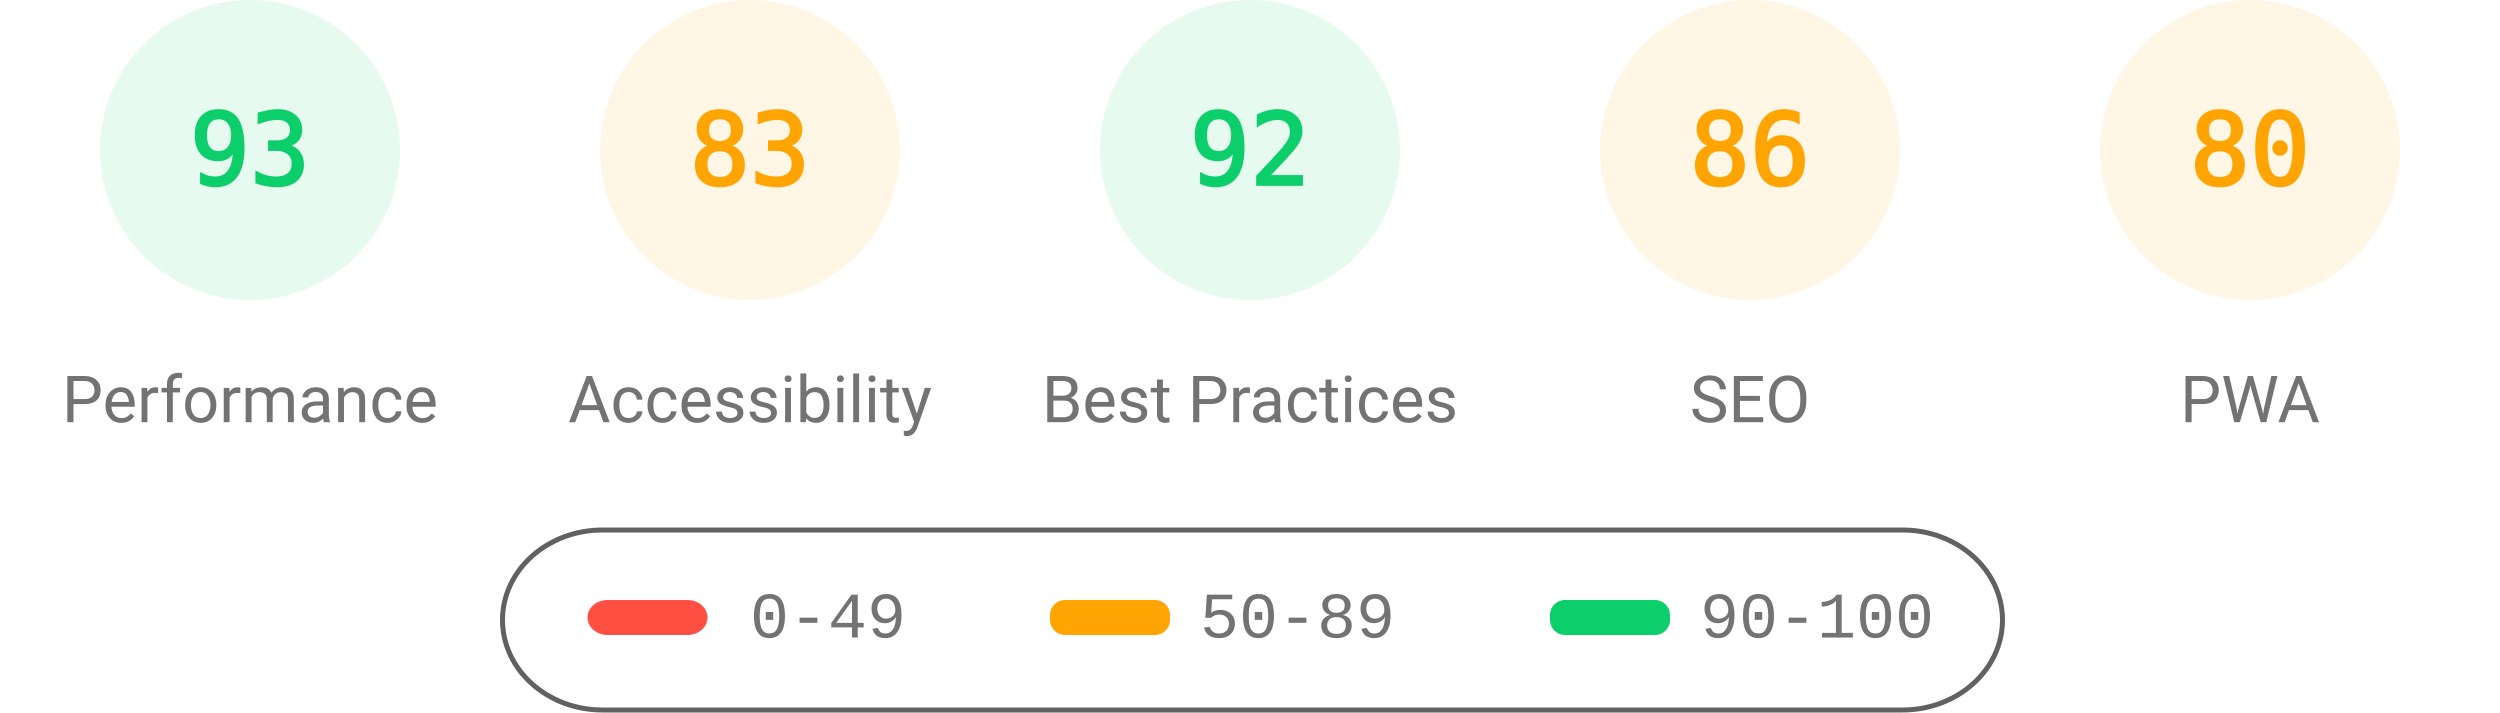
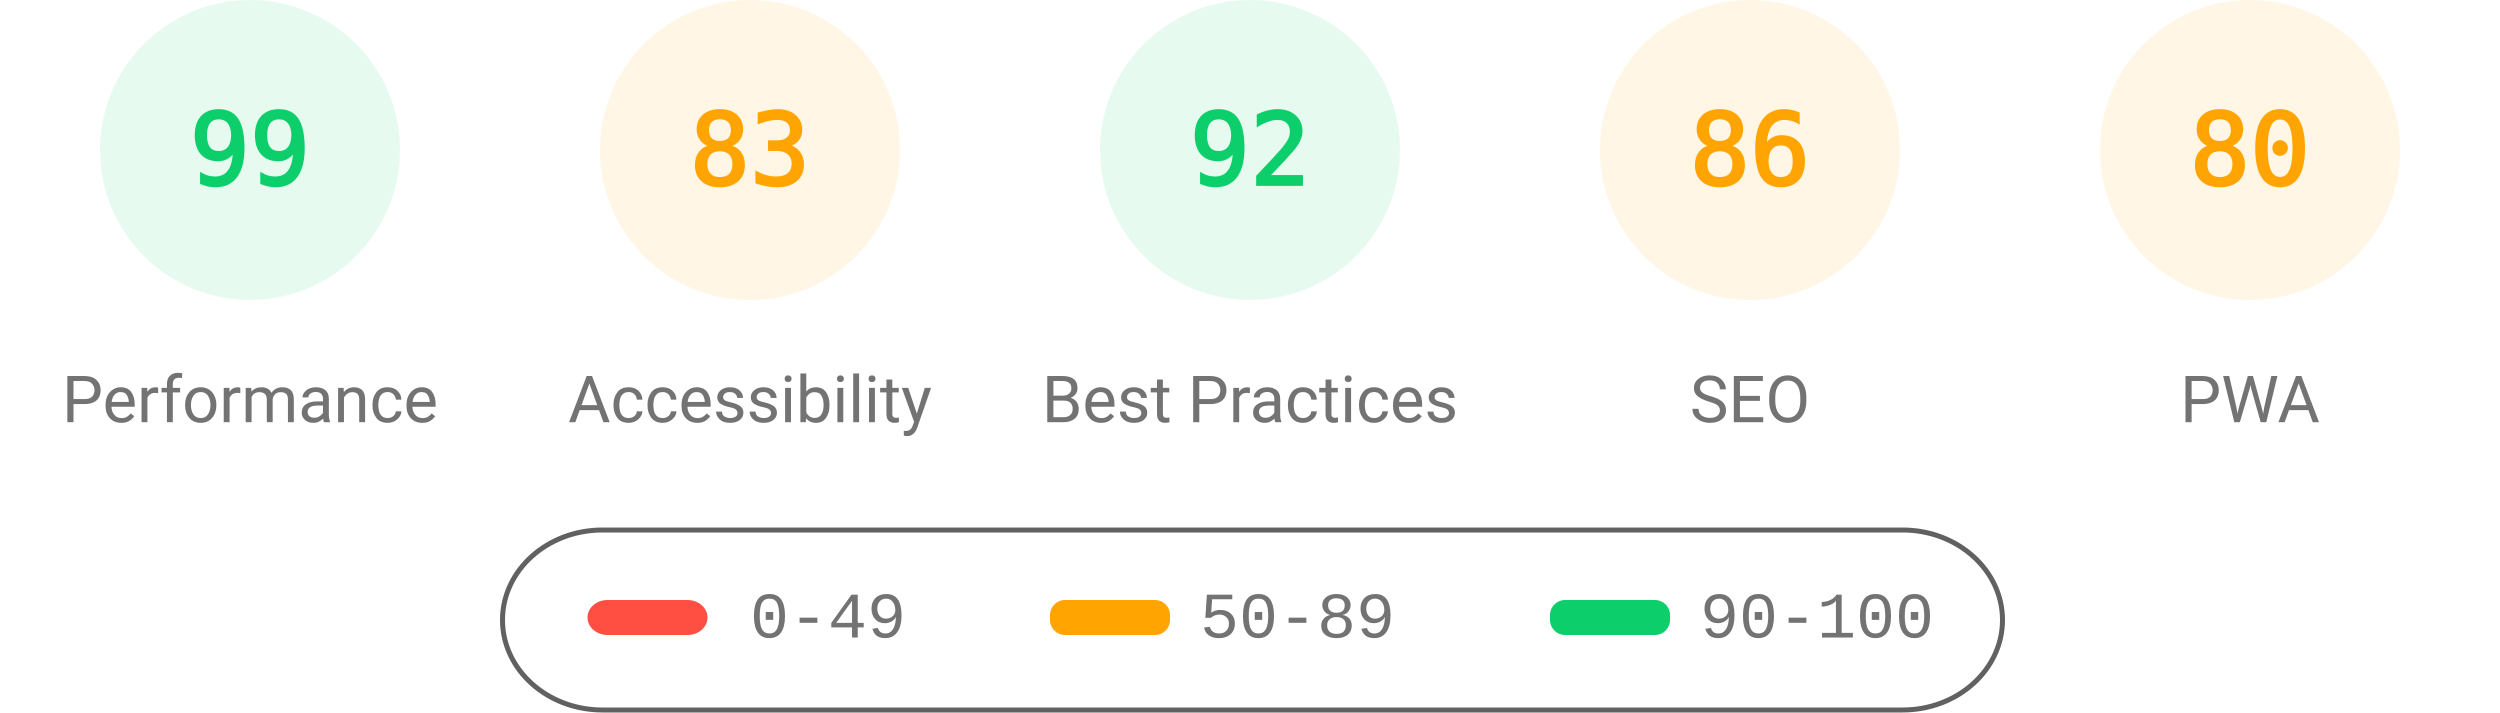
<svg xmlns="http://www.w3.org/2000/svg" fill="none" width="1000" height="285">
  <style>.gauge-base{opacity:.1}.gauge-arc{fill:none;animation-delay:250ms;stroke-linecap:round;transform:rotate(-90deg);transform-origin:100px 60px;animation:load-gauge 1s ease forwards}.guage-text{font-size:40px;font-family:monospace;text-align:center}.guage-red{color:#ff4e42;fill:#ff4e42;stroke:#ff4e42}.guage-orange{color:#ffa400;fill:#ffa400;stroke:#ffa400}.guage-green{color:#0cce6b;fill:#0cce6b;stroke:#0cce6b}.guage-undefined{color:#5c5c5c;fill:#5c5c5c;stroke:#5c5c5c}.guage-title{color:#737373;fill:#737373;stroke:none;font-size:26px;line-height:26px;font-family:Roboto,Halvetica,Arial,sans-serif}@keyframes load-gauge{from{stroke-dasharray:0 352.858}}</style>
  <svg class="guage-div guage-perf guage-green" viewBox="0 0 200 200" width="200" height="200">
    <circle class="gauge-base" r="56" cx="100" cy="60" stroke-width="8" />
-     <circle class="gauge-arc guage-arc-1" r="56" cx="100" cy="60" stroke-width="8" style="stroke-dasharray:327.228,351.858" />
-     <text class="guage-text" x="100" y="60" alignment-baseline="central" dominant-baseline="central" text-anchor="middle">93</text>
+     <circle class="gauge-arc guage-arc-1" r="56" cx="100" cy="60" stroke-width="8" style="stroke-dasharray:348.339,351.858" />
+     <text class="guage-text" x="100" y="60" alignment-baseline="central" dominant-baseline="central" text-anchor="middle">99</text>
    <text class="guage-title" x="100" y="160" alignment-baseline="central" dominant-baseline="central" text-anchor="middle">Performance</text>
  </svg>
  <svg class="guage-div guage-acc guage-orange" viewBox="0 0 200 200" width="200" height="200" x="200">
    <circle class="gauge-base" r="56" cx="100" cy="60" stroke-width="8" />
    <circle class="gauge-arc guage-arc-2" r="56" cx="100" cy="60" stroke-width="8" style="stroke-dasharray:292.042,351.858" />
    <text class="guage-text" x="100" y="60" alignment-baseline="central" dominant-baseline="central" text-anchor="middle">83</text>
    <text class="guage-title" x="100" y="160" alignment-baseline="central" dominant-baseline="central" text-anchor="middle">Accessibility</text>
  </svg>
  <svg class="guage-div guage-best guage-green" viewBox="0 0 200 200" width="200" height="200" x="400">
    <circle class="gauge-base" r="56" cx="100" cy="60" stroke-width="8" />
    <circle class="gauge-arc guage-arc-3" r="56" cx="100" cy="60" stroke-width="8" style="stroke-dasharray:323.709,351.858" />
    <text class="guage-text" x="100" y="60" alignment-baseline="central" dominant-baseline="central" text-anchor="middle">92</text>
    <text class="guage-title" x="100" y="160" alignment-baseline="central" dominant-baseline="central" text-anchor="middle">Best Practices</text>
  </svg>
  <svg class="guage-div guage-seo guage-orange" viewBox="0 0 200 200" width="200" height="200" x="600">
    <circle class="gauge-base" r="56" cx="100" cy="60" stroke-width="8" />
    <circle class="gauge-arc guage-arc-4" r="56" cx="100" cy="60" stroke-width="8" style="stroke-dasharray:302.598,351.858" />
    <text class="guage-text" x="100" y="60" alignment-baseline="central" dominant-baseline="central" text-anchor="middle">86</text>
    <text class="guage-title" x="100" y="160" alignment-baseline="central" dominant-baseline="central" text-anchor="middle">SEO</text>
  </svg>
  <svg class="guage-div guage-pwa guage-orange" viewBox="0 0 200 200" width="200" height="200" x="800">
    <circle class="gauge-base" r="56" cx="100" cy="60" stroke-width="8" />
    <circle class="gauge-arc guage-arc-4" r="56" cx="100" cy="60" stroke-width="8" style="stroke-dasharray:281.486,351.858" />
    <text class="guage-text" x="100" y="60" alignment-baseline="central" dominant-baseline="central" text-anchor="middle">80</text>
    <text class="guage-title" x="100" y="160" alignment-baseline="central" dominant-baseline="central" text-anchor="middle">PWA</text>
  </svg>
  <svg width="604" height="76" x="200" y="210">
    <path fill="none" id="canvas_background" d="M-1-1h604v80H-1z" />
    <rect fill-opacity="0" stroke="#616161" stroke-width="2" rx="40" id="svg_2" height="72" width="600" y="2" x="1" fill="#000" />
    <rect stroke="#000" rx="8" id="svg_3" height="14" width="48" y="30" x="35" stroke-opacity="null" stroke-width="0" fill="#ff4e42" />
    <rect stroke="#000" rx="6" id="svg_4" height="14" width="48" y="30" x="220" stroke-opacity="null" stroke-width="0" fill="#ffa400" />
    <rect stroke="#000" rx="6" id="svg_5" height="14" width="48" y="30" x="420" stroke-opacity="null" stroke-width="0" fill="#0cce6b" />
    <text xml:space="preserve" text-anchor="start" font-family="'Courier New', Courier, monospace" font-size="26" id="svg_6" y="45" x="100" stroke-opacity="null" stroke-width="0" stroke="#000" fill="#737373">0-49</text>
    <text xml:space="preserve" text-anchor="start" font-family="'Courier New', Courier, monospace" font-size="26" id="svg_7" y="45" x="280" stroke-opacity="null" stroke-width="0" stroke="#000" fill="#737373">50-89</text>
    <text xml:space="preserve" text-anchor="start" font-family="'Courier New', Courier, monospace" font-size="26" id="svg_8" y="45" x="480" stroke-opacity="null" stroke-width="0" stroke="#000" fill="#737373">90-100</text>
  </svg>
</svg>
